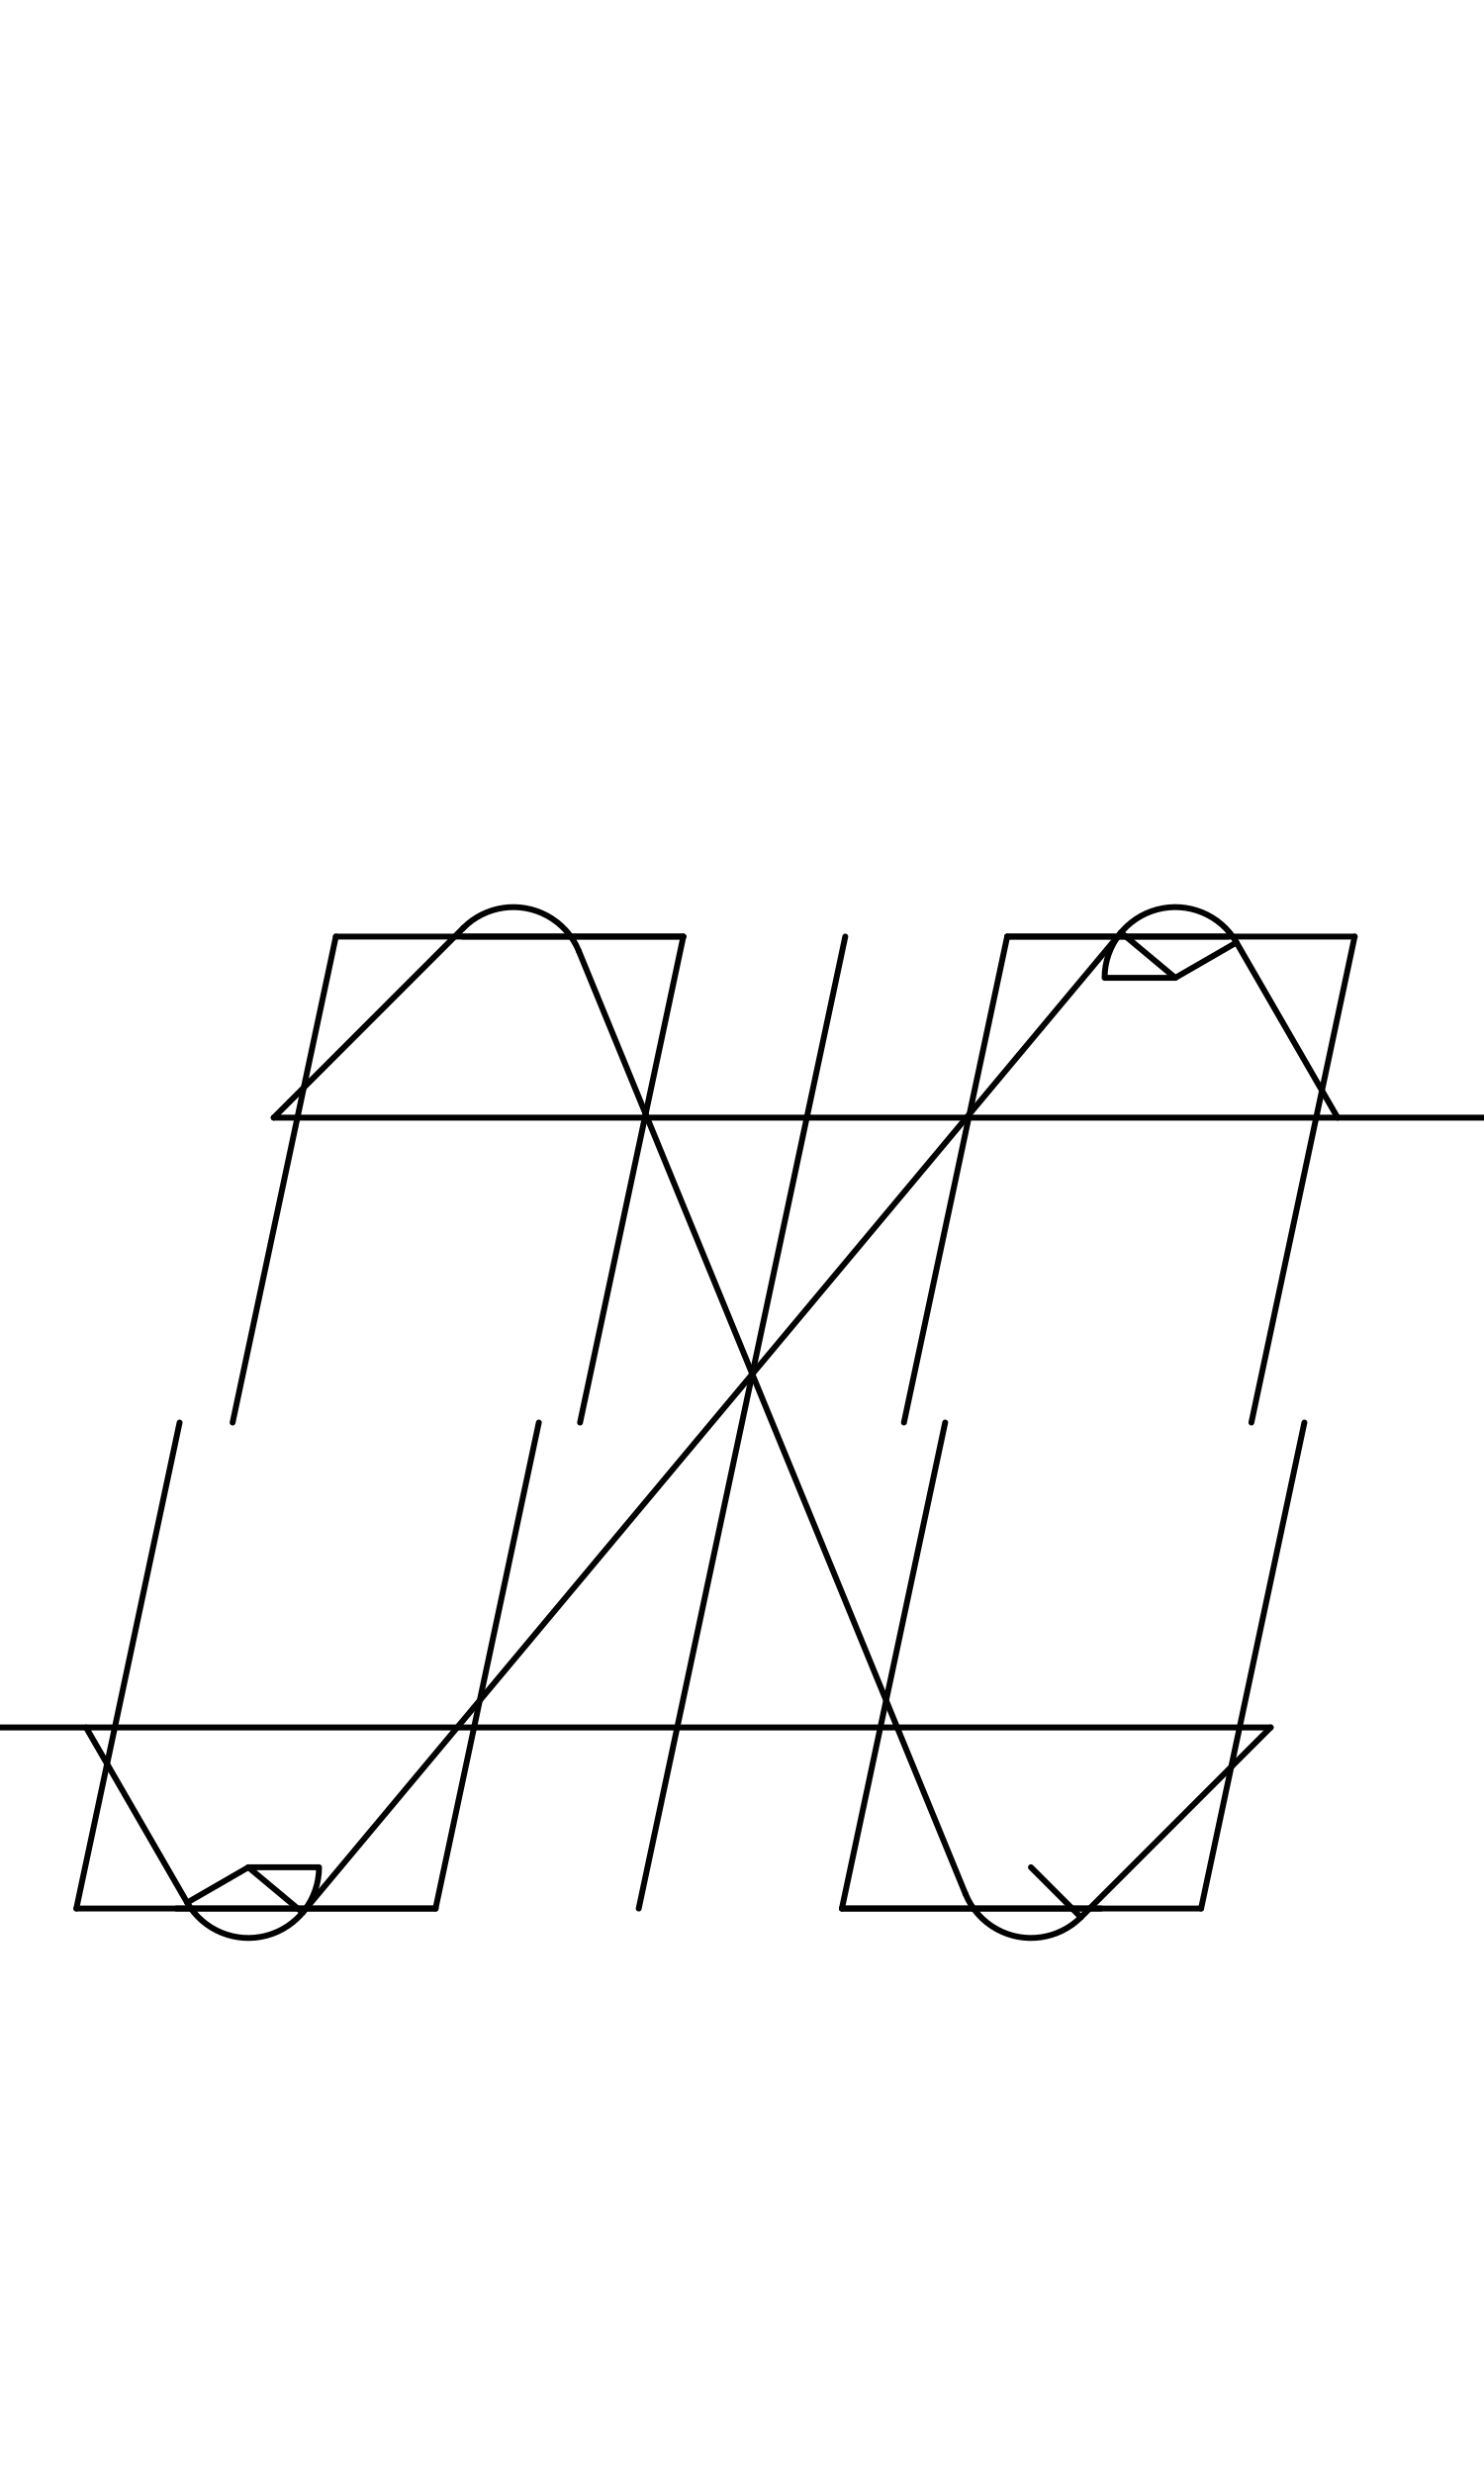
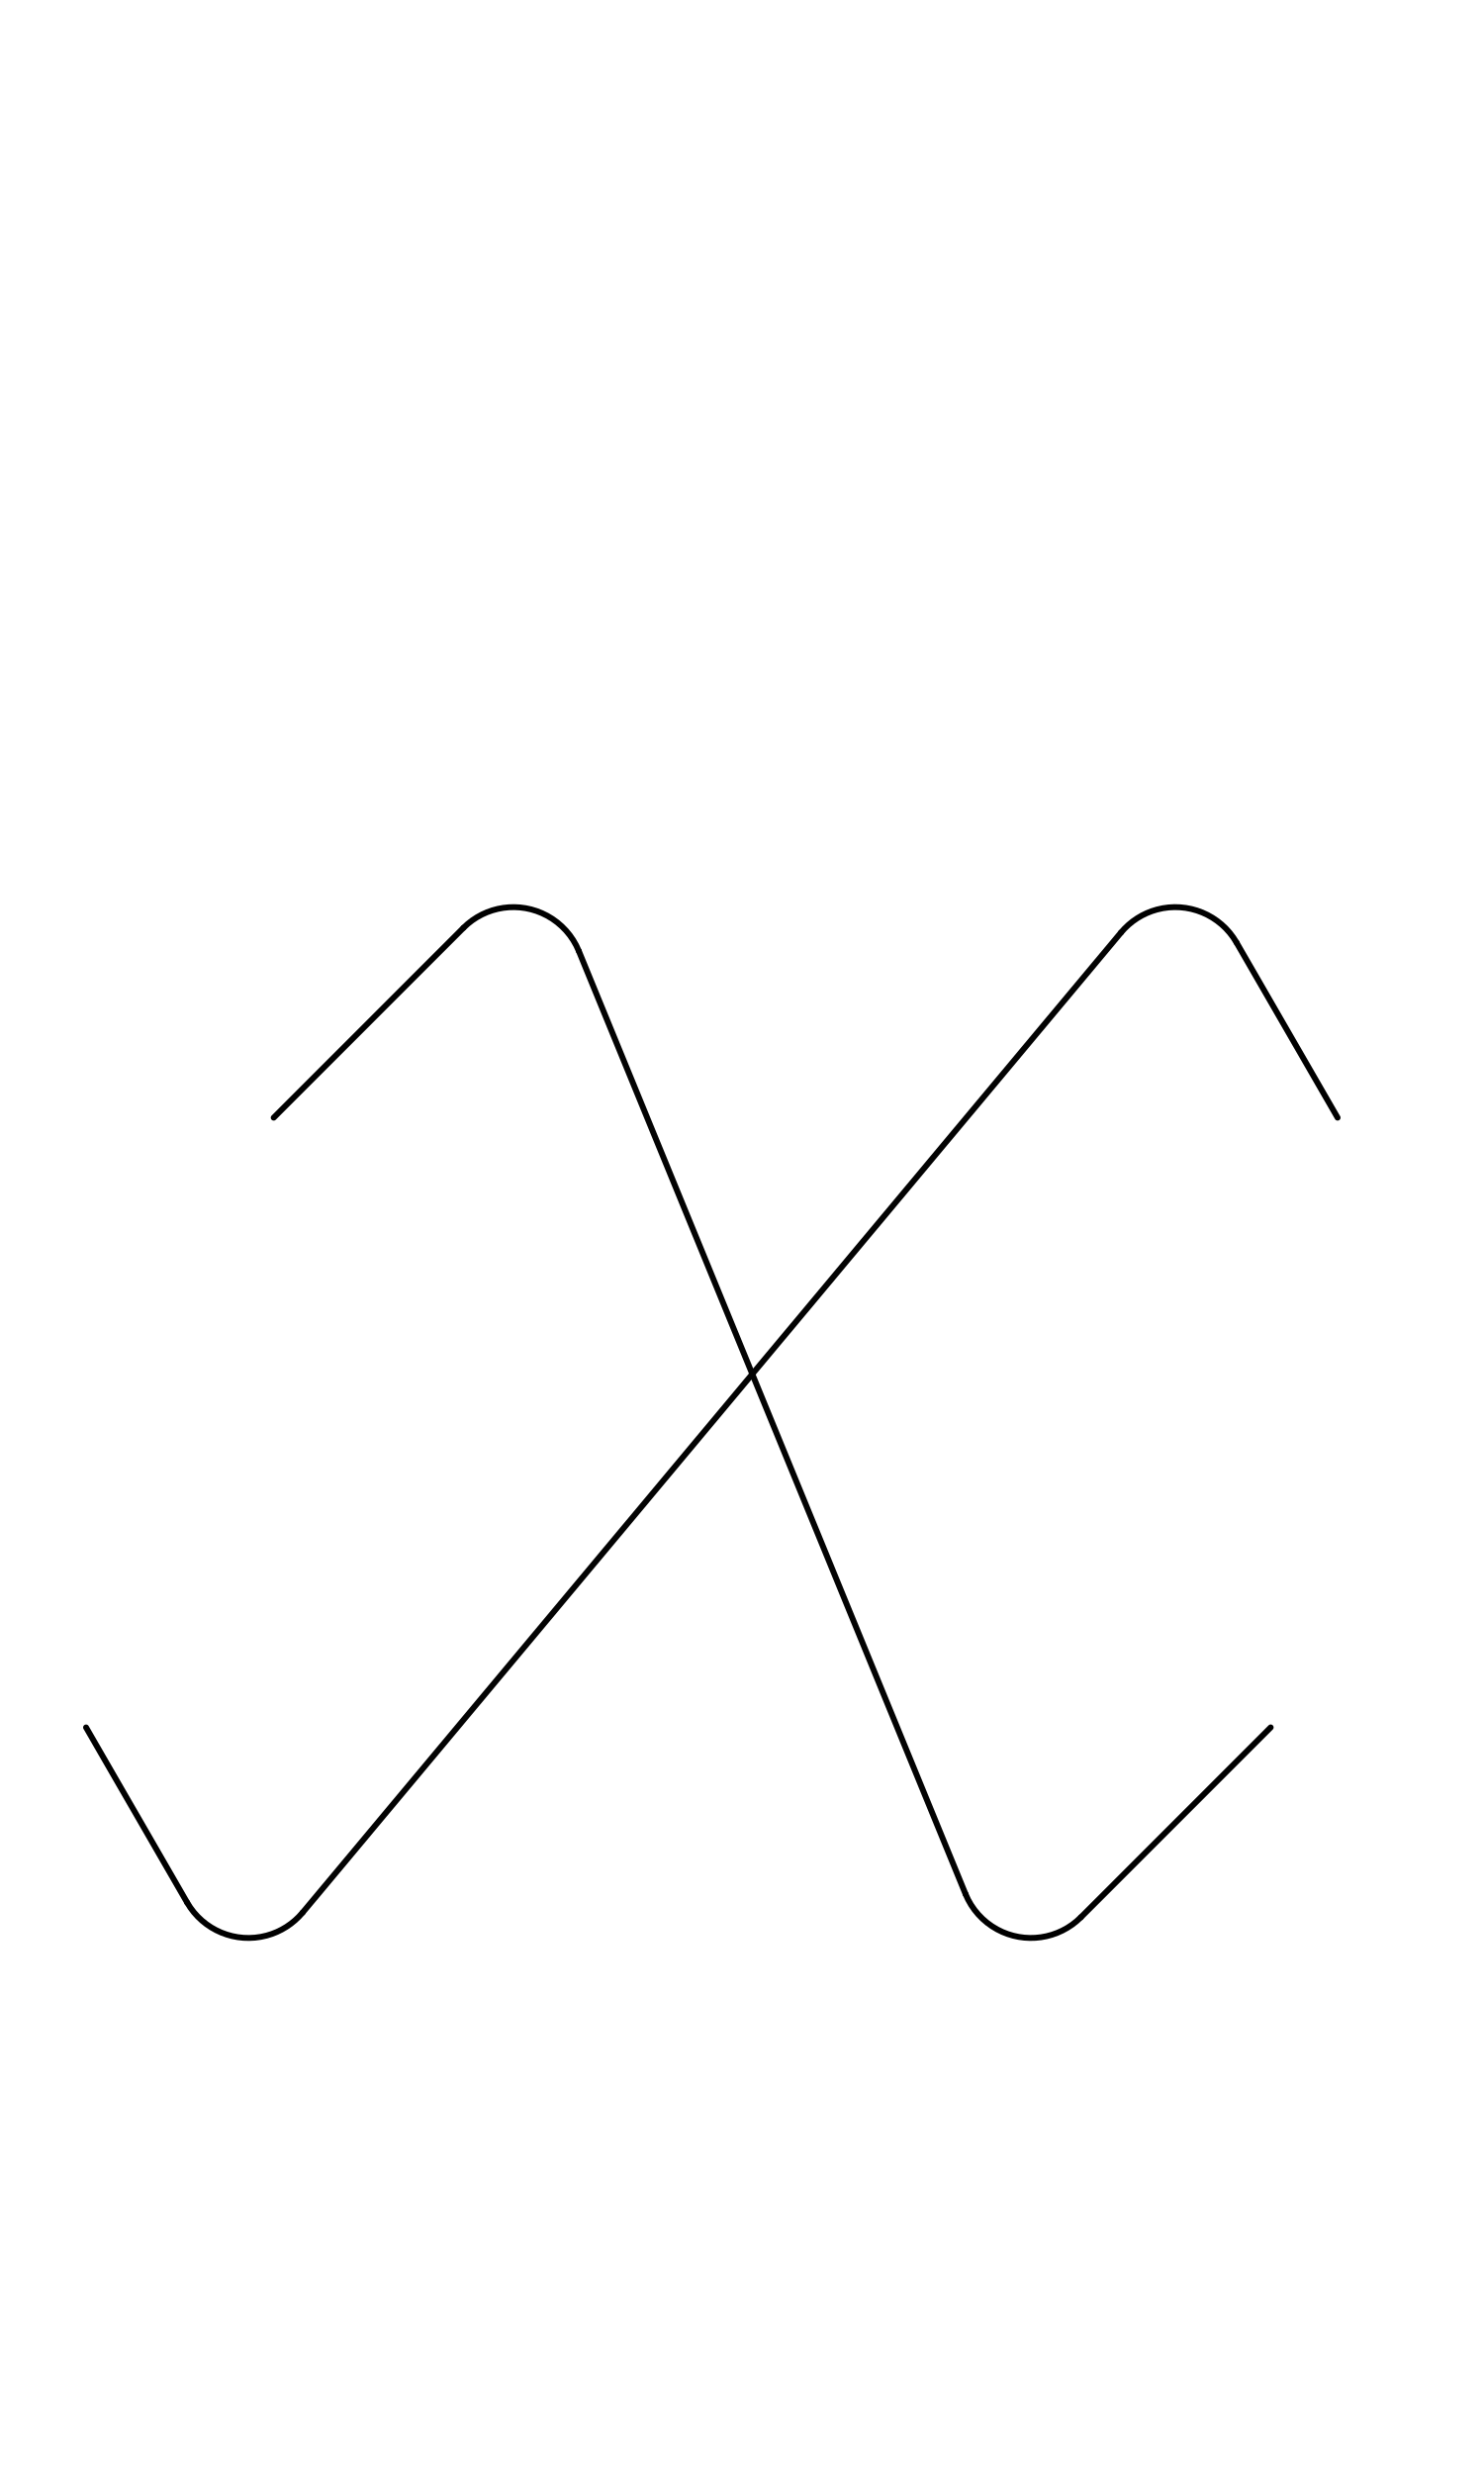
<svg xmlns="http://www.w3.org/2000/svg" width="1008" height="1680" viewBox="0 0 63 105" version="1.1" id="svg5" xml:space="preserve">
  <defs id="defs2" />
  <g id="layer3" style="display:inline;opacity:1;stroke-width:0.024;stroke-dasharray:none" transform="matrix(126.1257,-0.3145747,0.3145747,126.1257,-32027.321,-34096.903)" />
  <g id="layer2" style="display:inline" />
  <g id="layer1" style="display:inline">
-     <path style="fill:none;stroke:#030303;stroke-width:0.25;stroke-linecap:round;stroke-linejoin:round;stroke-dasharray:none" d="M 3.241,81 H 18.491" id="path3666" />
-     <path style="fill:none;stroke:#030303;stroke-width:0.25;stroke-linecap:round;stroke-linejoin:round;stroke-dasharray:none" d="m 35.741,81 h 15.25" id="path3668" />
-     <path style="fill:none;stroke:#030303;stroke-width:0.25;stroke-linecap:round;stroke-linejoin:round;stroke-dasharray:none" d="m 14.259,39.75 h 14.75" id="path3670" />
-     <path style="fill:none;stroke:#030303;stroke-width:0.25;stroke-linecap:round;stroke-linejoin:round;stroke-dasharray:none" d="m 42.759,39.75 h 14.75" id="path3672" />
    <path style="fill:none;stroke:#030303;stroke-width:0.25;stroke-linecap:round;stroke-linejoin:round;stroke-dasharray:none" d="M 12.846,81.173 47.591,39.577" id="path3674" />
    <path style="fill:none;stroke:#030303;stroke-width:0.25;stroke-linecap:round;stroke-linejoin:round;stroke-dasharray:none" d="M 40.99,80.388 24.572,40.362" id="path3676" />
-     <path style="display:inline;fill:none;stroke:#030303;stroke-width:0.25;stroke-linecap:round;stroke-linejoin:round" d="M 35.884,39.75 27.116,81" id="path691" />
-     <path style="display:inline;fill:none;stroke:#030303;stroke-width:0.25;stroke-linecap:round;stroke-linejoin:round" d="M 7.625,60.375 3.241,81" id="path2546" />
-     <path style="display:inline;fill:none;stroke:#030303;stroke-width:0.25;stroke-linecap:round;stroke-linejoin:round" d="M 14.259,39.75 9.875,60.375" id="path2548" />
-     <path style="display:inline;fill:none;stroke:#030303;stroke-width:0.25;stroke-linecap:round;stroke-linejoin:round" d="M 57.509,39.75 53.125,60.375" id="path2550" />
-     <path style="display:inline;fill:none;stroke:#030303;stroke-width:0.25;stroke-linecap:round;stroke-linejoin:round" d="M 55.375,60.375 50.991,81" id="path2552" />
-     <path style="display:inline;fill:none;stroke:#030303;stroke-width:0.25;stroke-linecap:round;stroke-linejoin:round" d="M 29.009,39.75 24.625,60.375" id="path2554" />
-     <path style="display:inline;fill:none;stroke:#030303;stroke-width:0.25;stroke-linecap:round;stroke-linejoin:round" d="M 42.759,39.75 38.375,60.375" id="path2556" />
-     <path style="display:inline;fill:none;stroke:#030303;stroke-width:0.25;stroke-linecap:round;stroke-linejoin:round" d="M 40.125,60.375 35.741,81" id="path2558" />
-     <path style="display:inline;fill:none;stroke:#030303;stroke-width:0.25;stroke-linecap:round;stroke-linejoin:round" d="M 22.875,60.375 18.491,81" id="path2560" />
    <path id="path2714" style="display:inline;fill:none;stroke:#000000;stroke-width:0.25;stroke-linecap:round;stroke-linejoin:round;stroke-dasharray:none;paint-order:markers fill stroke" d="m 19.675,39.379 a 3,3 0 0 1 3.553,-0.515 3,3 0 0 1 1.344,1.498" />
-     <path style="display:inline;fill:none;stroke:#000000;stroke-width:0.25;stroke-linecap:round;stroke-linejoin:round;stroke-dasharray:none;paint-order:markers fill stroke" id="path3173-5" d="M 46.894,41.5 A 3,3 0 0 1 49.117,38.602 3,3 0 0 1 52.492,40 L 49.894,41.5 Z" />
    <path style="display:inline;fill:none;stroke:#000000;stroke-width:0.25;stroke-linecap:round;stroke-linejoin:round;stroke-dasharray:none;paint-order:markers fill stroke" d="M 11.619,47.435 19.675,39.379" id="path3179" />
    <path style="display:inline;fill:none;stroke:#000000;stroke-width:0.25;stroke-linecap:round;stroke-linejoin:round;stroke-dasharray:none;paint-order:markers fill stroke" d="m 45.887,81.371 8.057,-8.057" id="path3179-7" />
-     <path style="fill:none;stroke:#000000;stroke-width:0.25;stroke-linecap:round;stroke-linejoin:round;stroke-dasharray:none;paint-order:markers fill stroke" d="m 19.634,39.75 h 9.375" id="path2620" />
-     <path style="fill:none;stroke:#000000;stroke-width:0.25;stroke-linecap:round;stroke-linejoin:round;stroke-dasharray:none;paint-order:markers fill stroke" d="m 35.741,81 h 11" id="path2622" />
-     <path style="fill:none;stroke:#000000;stroke-width:0.25;stroke-linecap:round;stroke-linejoin:round;stroke-dasharray:none;paint-order:markers fill stroke" d="m 42.759,39.75 h 9.375" id="path2640" />
-     <path style="fill:none;stroke:#000000;stroke-width:0.25;stroke-linecap:round;stroke-linejoin:round;stroke-dasharray:none;paint-order:markers fill stroke" d="M 18.491,81 H 7.491" id="path2642" />
-     <path id="path3173" style="display:inline;fill:none;stroke:#000000;stroke-width:0.25;stroke-linecap:round;stroke-linejoin:round;stroke-dasharray:none;paint-order:markers fill stroke" d="m 43.766,79.25 v 0 l 2.121,2.121 v 0 a 3,3 0 0 1 -3.553,0.515 3,3 0 0 1 -1.344,-1.498" />
-     <path style="fill:none;stroke:#030303;stroke-width:0.25;stroke-linecap:round;stroke-linejoin:round;stroke-dasharray:none" d="M 49.894,41.5 47.591,39.577" id="path2742" />
-     <path style="display:inline;fill:none;stroke:#000000;stroke-width:0.25;stroke-linecap:round;stroke-linejoin:round;stroke-dasharray:none;paint-order:markers fill stroke" id="path2744" d="M 13.544,79.25 A 3,3 0 0 1 11.32,82.148 3,3 0 0 1 7.946,80.75 l 2.598,-1.5 z" />
-     <path style="fill:none;stroke:#030303;stroke-width:0.25;stroke-linecap:round;stroke-linejoin:round;stroke-dasharray:none" d="M 12.846,81.173 10.544,79.25" id="path2746" />
+     <path id="path3173" style="display:inline;fill:none;stroke:#000000;stroke-width:0.25;stroke-linecap:round;stroke-linejoin:round;stroke-dasharray:none;paint-order:markers fill stroke" d="m 45.887,81.371 v 0 c -0.94,0.94 -2.385,1.149 -3.553,0.515 -0.607,-0.33 -1.082,-0.859 -1.344,-1.498" />
+     <path id="path2885" style="display:inline;fill:none;stroke:#000000;stroke-width:0.25;stroke-linecap:round;stroke-linejoin:round;stroke-dasharray:none;paint-order:markers fill stroke" d="m 12.846,81.173 c -0.396,0.474 -0.929,0.815 -1.526,0.975 C 10.009,82.499 8.625,81.926 7.946,80.75" />
    <path style="fill:none;stroke:#000000;stroke-width:0.25;stroke-linecap:round;stroke-linejoin:round;stroke-dasharray:none;paint-order:markers fill stroke" d="m 52.492,40 4.293,7.435" id="path2748" />
    <path style="fill:none;stroke:#000000;stroke-width:0.25;stroke-linecap:round;stroke-linejoin:round;stroke-dasharray:none;paint-order:markers fill stroke" d="m 3.653,73.315 4.293,7.435" id="path2750" />
-     <path style="fill:none;stroke:#000000;stroke-width:0.25;stroke-linecap:round;stroke-linejoin:round;stroke-dasharray:none;paint-order:markers fill stroke" d="M 53.944,73.315 H -6.934" id="path2752" />
-     <path style="fill:none;stroke:#000000;stroke-width:0.25;stroke-linecap:round;stroke-linejoin:round;stroke-dasharray:none;paint-order:markers fill stroke" d="M 11.619,47.435 H 65.625" id="path2754" />
+     <path id="path2880" style="display:inline;fill:none;stroke:#000000;stroke-width:0.25;stroke-linecap:round;stroke-linejoin:round;stroke-dasharray:none;paint-order:markers fill stroke" d="m 47.591,39.577 c 0.396,-0.474 0.929,-0.815 1.526,-0.975 1.312,-0.351 2.696,0.222 3.375,1.398" />
  </g>
</svg>
